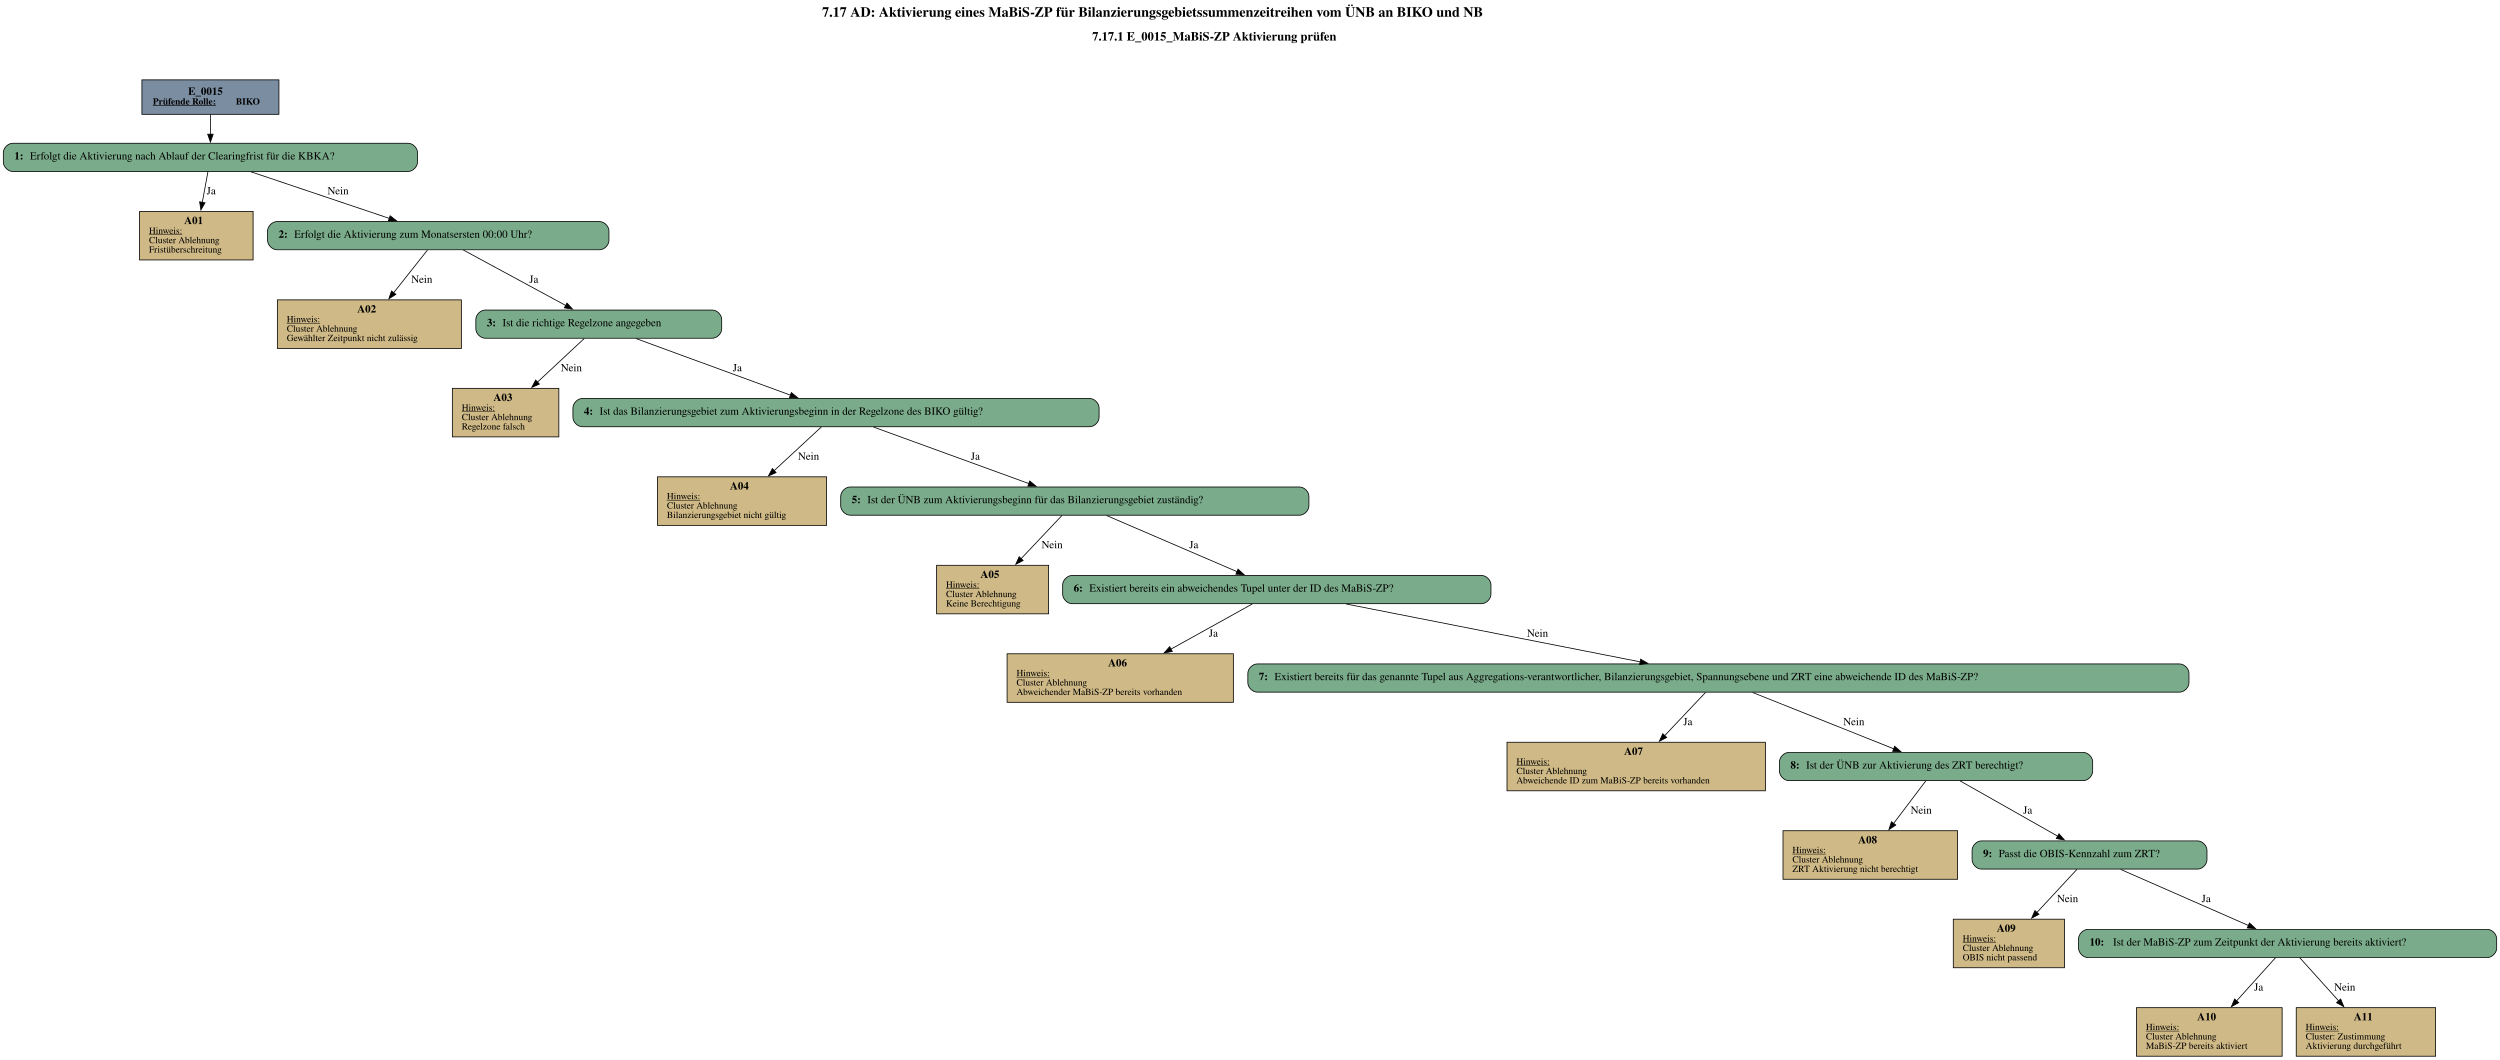
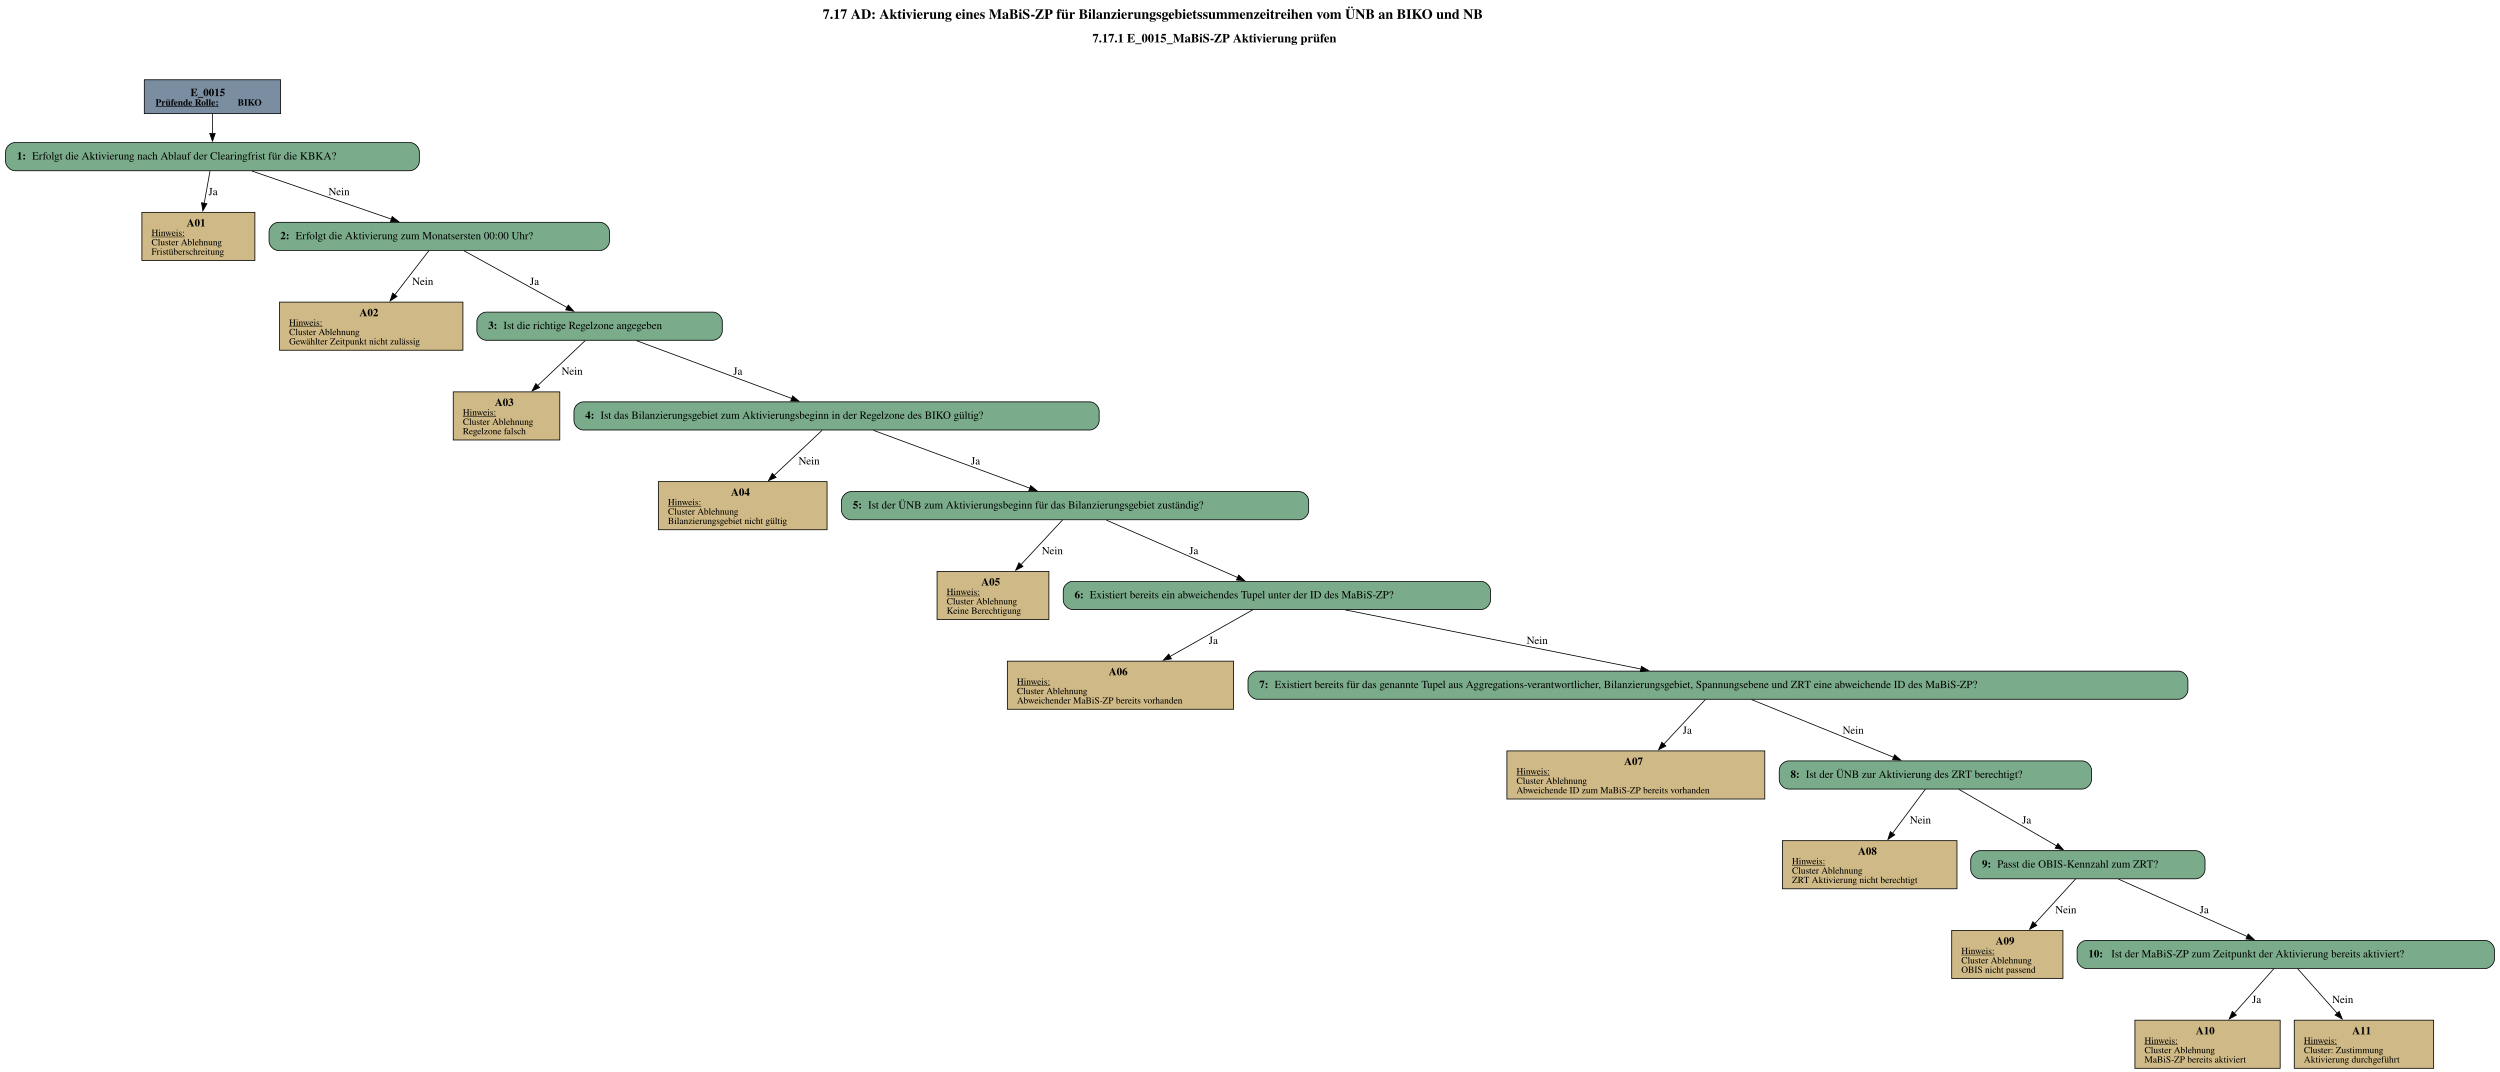
- <svg xmlns="http://www.w3.org/2000/svg" width="3193pt" height="1353pt" viewBox="0.00 0.00 3192.50 1353.00">
-   <g id="graph0" class="graph" transform="scale(1 1) rotate(0) translate(4 1349)">
-     <text text-anchor="start" x="1045.75" y="-1327.6" font-family="Times,serif" font-weight="bold" font-size="18.00">7.17 AD: Aktivierung eines MaBiS-ZP für Bilanzierungsgebietssummenzeitreihen vom ÜNB an BIKO und NB</text>
-     <text text-anchor="start" x="1390.75" y="-1297.2" font-family="Times,serif" font-weight="bold" font-size="16.00">7.17.1 E_0015_MaBiS-ZP Aktivierung prüfen</text>
+ <svg xmlns="http://www.w3.org/2000/svg" width="168pt" height="72pt" viewBox="0.00 0.00 167.67 72.00">
+   <g id="graph0" class="graph" transform="scale(0.0525555 0.0525555) rotate(0) translate(4 1365.98)">
+     <text text-anchor="start" x="1044.78" y="-1341.88" font-family="Times,serif" font-weight="bold" font-size="18.00">7.17 AD: Aktivierung eines MaBiS-ZP für Bilanzierungsgebietssummenzeitreihen vom ÜNB an BIKO und NB</text>
+     <text text-anchor="start" x="1389.78" y="-1311.78" font-family="Times,serif" font-weight="bold" font-size="16.00">7.17.1 E_0015_MaBiS-ZP Aktivierung prüfen</text>
    <g id="node1" class="node">
-       <polygon fill="#7a8da1" stroke="black" points="352,-1247 177,-1247 177,-1203 352,-1203 352,-1247" />
-       <text text-anchor="start" x="236" y="-1227.8" font-family="Times,serif" font-weight="bold" font-size="14.00">E_0015</text>
-       <text text-anchor="start" x="191" y="-1215.4" font-family="Times,serif" font-weight="bold" text-decoration="underline" font-size="12.00">Prüfende Rolle:</text>
-       <text text-anchor="start" x="297" y="-1215.4" font-family="Times,serif" font-weight="bold" font-size="12.00"> BIKO</text>
+       <polygon fill="#7a8da1" stroke="black" points="351.68,-1263.98 177.38,-1263.98 177.38,-1220.7 351.68,-1220.7 351.68,-1263.98" />
+       <text text-anchor="start" x="236.4" y="-1243.04" font-family="Times,serif" font-weight="bold" font-size="14.00">E_0015</text>
+       <text text-anchor="start" x="191.78" y="-1230.94" font-family="Times,serif" font-weight="bold" text-decoration="underline" font-size="12.00">Prüfende Rolle:</text>
+       <text text-anchor="start" x="296.78" y="-1230.94" font-family="Times,serif" font-weight="bold" font-size="12.00"> BIKO</text>
    </g>
    <g id="node2" class="node">
-       <path fill="#7aab8a" stroke="black" d="M517,-1166C517,-1166 12,-1166 12,-1166 6,-1166 0,-1160 0,-1154 0,-1154 0,-1142 0,-1142 0,-1136 6,-1130 12,-1130 12,-1130 517,-1130 517,-1130 523,-1130 529,-1136 529,-1142 529,-1142 529,-1154 529,-1154 529,-1160 523,-1166 517,-1166" />
-       <text text-anchor="start" x="14" y="-1145.3" font-family="Times,serif" font-weight="bold" font-size="14.00">1: </text>
-       <text text-anchor="start" x="34" y="-1145.3" font-family="Times,serif" font-size="14.00">Erfolgt die Aktivierung nach Ablauf der Clearingfrist für die KBKA?</text>
+       <path fill="#7aab8a" stroke="black" d="M517.05,-1183.7C517.05,-1183.7 12,-1183.7 12,-1183.7 6,-1183.7 0,-1177.7 0,-1171.7 0,-1171.7 0,-1159.7 0,-1159.7 0,-1153.7 6,-1147.7 12,-1147.7 12,-1147.7 517.05,-1147.7 517.05,-1147.7 523.05,-1147.7 529.05,-1153.7 529.05,-1159.7 529.05,-1159.7 529.05,-1171.7 529.05,-1171.7 529.05,-1177.7 523.05,-1183.7 517.05,-1183.7" />
+       <text text-anchor="start" x="14.4" y="-1162.03" font-family="Times,serif" font-weight="bold" font-size="14.00">1: </text>
+       <text text-anchor="start" x="33.9" y="-1162.03" font-family="Times,serif" font-size="14.00">Erfolgt die Aktivierung nach Ablauf der Clearingfrist für die KBKA?</text>
    </g>
    <g id="edge1" class="edge">
-       <path fill="none" stroke="black" d="M264.5,-1202.71C264.5,-1194.82 264.5,-1185.75 264.5,-1177.33" />
-       <polygon fill="black" stroke="black" points="268,-1177.57 264.5,-1167.57 261,-1177.57 268,-1177.57" />
+       <path fill="none" stroke="black" d="M264.53,-1220.55C264.53,-1212.69 264.53,-1203.61 264.53,-1195.17" />
+       <polygon fill="black" stroke="black" points="268.03,-1195.37 264.53,-1185.37 261.03,-1195.37 268.03,-1195.37" />
    </g>
    <g id="node3" class="node">
-       <polygon fill="#cfb986" stroke="black" points="319,-1079 174,-1079 174,-1017 319,-1017 319,-1079" />
-       <text text-anchor="start" x="231" y="-1062.8" font-family="Times,serif" font-weight="bold" font-size="14.00">A01</text>
-       <text text-anchor="start" x="186" y="-1050.4" font-family="Times,serif" text-decoration="underline" font-size="12.00">Hinweis:</text>
-       <text text-anchor="start" x="186" y="-1038.4" font-family="Times,serif" font-size="12.00">Cluster Ablehnung</text>
-       <text text-anchor="start" x="186" y="-1026.4" font-family="Times,serif" font-size="12.00">Fristüberschreitung</text>
+       <polygon fill="#cfb986" stroke="black" points="318.77,-1094.45 174.29,-1094.45 174.29,-1032.93 318.77,-1032.93 318.77,-1094.45" />
+       <text text-anchor="start" x="231.53" y="-1076.39" font-family="Times,serif" font-weight="bold" font-size="14.00">A01</text>
+       <text text-anchor="start" x="186.53" y="-1064.29" font-family="Times,serif" text-decoration="underline" font-size="12.00">Hinweis:</text>
+       <text text-anchor="start" x="186.53" y="-1052.29" font-family="Times,serif" font-size="12.00">Cluster Ablehnung</text>
+       <text text-anchor="start" x="186.53" y="-1040.29" font-family="Times,serif" font-size="12.00">Fristüberschreitung</text>
    </g>
    <g id="edge2" class="edge">
-       <path fill="none" stroke="black" d="M261.36,-1129.93C259.37,-1119.05 256.68,-1104.44 254.15,-1090.64" />
-       <polygon fill="black" stroke="black" points="257.59,-1090.02 252.34,-1080.82 250.71,-1091.28 257.59,-1090.02" />
-       <text text-anchor="middle" x="265.5" y="-1100.8" font-family="Times,serif" font-size="14.00">Ja</text>
+       <path fill="none" stroke="black" d="M261.39,-1147.28C259.34,-1135.89 256.57,-1120.5 253.98,-1106.09" />
+       <polygon fill="black" stroke="black" points="257.44,-1105.55 252.22,-1096.33 250.55,-1106.79 257.44,-1105.55" />
+       <text text-anchor="middle" x="265.28" y="-1116.4" font-family="Times,serif" font-size="14.00">Ja</text>
    </g>
    <g id="node4" class="node">
-       <path fill="#7aab8a" stroke="black" d="M761.5,-1066C761.5,-1066 349.5,-1066 349.5,-1066 343.5,-1066 337.5,-1060 337.5,-1054 337.5,-1054 337.5,-1042 337.5,-1042 337.5,-1036 343.5,-1030 349.5,-1030 349.5,-1030 761.5,-1030 761.5,-1030 767.5,-1030 773.5,-1036 773.5,-1042 773.5,-1042 773.5,-1054 773.5,-1054 773.5,-1060 767.5,-1066 761.5,-1066" />
-       <text text-anchor="start" x="351.5" y="-1045.3" font-family="Times,serif" font-weight="bold" font-size="14.00">2: </text>
-       <text text-anchor="start" x="371.5" y="-1045.3" font-family="Times,serif" font-size="14.00">Erfolgt die Aktivierung zum Monatsersten 00:00 Uhr?</text>
+       <path fill="#7aab8a" stroke="black" d="M760.18,-1081.69C760.18,-1081.69 348.88,-1081.69 348.88,-1081.69 342.88,-1081.69 336.88,-1075.69 336.88,-1069.69 336.88,-1069.69 336.88,-1057.69 336.88,-1057.69 336.88,-1051.69 342.88,-1045.69 348.88,-1045.69 348.88,-1045.69 760.18,-1045.69 760.18,-1045.69 766.18,-1045.69 772.18,-1051.69 772.18,-1057.69 772.18,-1057.69 772.18,-1069.69 772.18,-1069.69 772.18,-1075.69 766.18,-1081.69 760.18,-1081.69" />
+       <text text-anchor="start" x="351.28" y="-1060.02" font-family="Times,serif" font-weight="bold" font-size="14.00">2: </text>
+       <text text-anchor="start" x="370.78" y="-1060.02" font-family="Times,serif" font-size="14.00">Erfolgt die Aktivierung zum Monatsersten 00:00 Uhr?</text>
    </g>
    <g id="edge3" class="edge">
-       <path fill="none" stroke="black" d="M316.19,-1129.59C365.59,-1112.96 440.15,-1087.85 492.9,-1070.08" />
-       <polygon fill="black" stroke="black" points="494.01,-1073.4 502.37,-1066.89 491.77,-1066.77 494.01,-1073.4" />
-       <text text-anchor="middle" x="427.5" y="-1100.8" font-family="Times,serif" font-size="14.00">Nein</text>
+       <path fill="none" stroke="black" d="M315.04,-1147.28C364.68,-1130.16 440.5,-1104.01 493.49,-1085.74" />
+       <polygon fill="black" stroke="black" points="494.36,-1089.14 502.67,-1082.57 492.08,-1082.52 494.36,-1089.14" />
+       <text text-anchor="middle" x="426.4" y="-1116.4" font-family="Times,serif" font-size="14.00">Nein</text>
    </g>
    <g id="node5" class="node">
-       <polygon fill="#cfb986" stroke="black" points="585,-966 350,-966 350,-904 585,-904 585,-966" />
-       <text text-anchor="start" x="452" y="-949.8" font-family="Times,serif" font-weight="bold" font-size="14.00">A02</text>
-       <text text-anchor="start" x="362" y="-937.4" font-family="Times,serif" text-decoration="underline" font-size="12.00">Hinweis:</text>
-       <text text-anchor="start" x="362" y="-925.4" font-family="Times,serif" font-size="12.00">Cluster Ablehnung</text>
-       <text text-anchor="start" x="362" y="-913.4" font-family="Times,serif" font-size="12.00">Gewählter Zeitpunkt nicht zulässig</text>
+       <polygon fill="#cfb986" stroke="black" points="584.77,-979.68 350.29,-979.68 350.29,-918.16 584.77,-918.16 584.77,-979.68" />
+       <text text-anchor="start" x="452.53" y="-961.62" font-family="Times,serif" font-weight="bold" font-size="14.00">A02</text>
+       <text text-anchor="start" x="362.53" y="-949.52" font-family="Times,serif" text-decoration="underline" font-size="12.00">Hinweis:</text>
+       <text text-anchor="start" x="362.53" y="-937.52" font-family="Times,serif" font-size="12.00">Cluster Ablehnung</text>
+       <text text-anchor="start" x="362.53" y="-925.52" font-family="Times,serif" font-size="12.00">Gewählter Zeitpunkt nicht zulässig</text>
    </g>
    <g id="edge4" class="edge">
-       <path fill="none" stroke="black" d="M541.75,-1029.66C530.2,-1015.09 513.26,-993.72 498.48,-975.08" />
-       <polygon fill="black" stroke="black" points="501.33,-973.03 492.37,-967.37 495.84,-977.38 501.33,-973.03" />
-       <text text-anchor="middle" x="534.5" y="-987.8" font-family="Times,serif" font-size="14.00">Nein</text>
+       <path fill="none" stroke="black" d="M541.31,-1045.56C529.74,-1030.56 512.49,-1008.2 497.58,-988.88" />
+       <polygon fill="black" stroke="black" points="500.51,-986.94 491.63,-981.16 494.96,-991.22 500.51,-986.94" />
+       <text text-anchor="middle" x="533.4" y="-1001.63" font-family="Times,serif" font-size="14.00">Nein</text>
    </g>
    <g id="node6" class="node">
-       <path fill="#7aab8a" stroke="black" d="M905.5,-953C905.5,-953 615.5,-953 615.5,-953 609.5,-953 603.5,-947 603.5,-941 603.5,-941 603.5,-929 603.5,-929 603.5,-923 609.5,-917 615.5,-917 615.5,-917 905.5,-917 905.5,-917 911.5,-917 917.5,-923 917.5,-929 917.5,-929 917.5,-941 917.5,-941 917.5,-947 911.5,-953 905.5,-953" />
-       <text text-anchor="start" x="617.5" y="-932.3" font-family="Times,serif" font-weight="bold" font-size="14.00">3: </text>
-       <text text-anchor="start" x="637.5" y="-932.3" font-family="Times,serif" font-size="14.00">Ist die richtige Regelzone angegeben</text>
+       <path fill="#7aab8a" stroke="black" d="M904.43,-966.92C904.43,-966.92 614.63,-966.92 614.63,-966.92 608.63,-966.92 602.63,-960.92 602.63,-954.92 602.63,-954.92 602.63,-942.92 602.63,-942.92 602.63,-936.92 608.63,-930.92 614.63,-930.92 614.63,-930.92 904.43,-930.92 904.43,-930.92 910.43,-930.92 916.43,-936.92 916.43,-942.92 916.43,-942.92 916.43,-954.92 916.43,-954.92 916.43,-960.92 910.43,-966.92 904.43,-966.92" />
+       <text text-anchor="start" x="617.03" y="-945.25" font-family="Times,serif" font-weight="bold" font-size="14.00">3: </text>
+       <text text-anchor="start" x="636.53" y="-945.25" font-family="Times,serif" font-size="14.00">Ist die richtige Regelzone angegeben</text>
    </g>
    <g id="edge5" class="edge">
-       <path fill="none" stroke="black" d="M587.53,-1029.66C622.78,-1010.57 679.58,-979.81 718.41,-958.79" />
-       <polygon fill="black" stroke="black" points="719.9,-961.96 727.03,-954.13 716.56,-955.81 719.9,-961.96" />
-       <text text-anchor="middle" x="677.5" y="-987.8" font-family="Times,serif" font-size="14.00">Ja</text>
+       <path fill="none" stroke="black" d="M586.11,-1045.32C621.47,-1025.86 678.92,-994.26 717.92,-972.81" />
+       <polygon fill="black" stroke="black" points="719.51,-975.93 726.58,-968.04 716.13,-969.8 719.51,-975.93" />
+       <text text-anchor="middle" x="676.28" y="-1001.63" font-family="Times,serif" font-size="14.00">Ja</text>
    </g>
    <g id="node7" class="node">
-       <polygon fill="#cfb986" stroke="black" points="709.5,-853 573.5,-853 573.5,-791 709.5,-791 709.5,-853" />
-       <text text-anchor="start" x="626" y="-836.8" font-family="Times,serif" font-weight="bold" font-size="14.00">A03</text>
-       <text text-anchor="start" x="585.5" y="-824.4" font-family="Times,serif" text-decoration="underline" font-size="12.00">Hinweis:</text>
-       <text text-anchor="start" x="585.5" y="-812.4" font-family="Times,serif" font-size="12.00">Cluster Ablehnung</text>
-       <text text-anchor="start" x="585.5" y="-800.4" font-family="Times,serif" font-size="12.00">Regelzone falsch</text>
+       <polygon fill="#cfb986" stroke="black" points="708.64,-864.91 572.41,-864.91 572.41,-803.39 708.64,-803.39 708.64,-864.91" />
+       <text text-anchor="start" x="625.53" y="-846.85" font-family="Times,serif" font-weight="bold" font-size="14.00">A03</text>
+       <text text-anchor="start" x="584.65" y="-834.75" font-family="Times,serif" text-decoration="underline" font-size="12.00">Hinweis:</text>
+       <text text-anchor="start" x="584.65" y="-822.75" font-family="Times,serif" font-size="12.00">Cluster Ablehnung</text>
+       <text text-anchor="start" x="584.65" y="-810.75" font-family="Times,serif" font-size="12.00">Regelzone falsch</text>
    </g>
    <g id="edge6" class="edge">
-       <path fill="none" stroke="black" d="M741.91,-916.66C725.93,-901.76 702.34,-879.75 682.04,-860.81" />
-       <polygon fill="black" stroke="black" points="684.67,-858.48 674.97,-854.22 679.89,-863.6 684.67,-858.48" />
-       <text text-anchor="middle" x="725.5" y="-874.8" font-family="Times,serif" font-size="14.00">Nein</text>
+       <path fill="none" stroke="black" d="M741.19,-930.55C725.03,-915.23 700.93,-892.39 680.36,-872.9" />
+       <polygon fill="black" stroke="black" points="682.85,-870.44 673.19,-866.1 678.04,-875.52 682.85,-870.44" />
+       <text text-anchor="middle" x="724.4" y="-886.86" font-family="Times,serif" font-size="14.00">Nein</text>
    </g>
    <g id="node8" class="node">
-       <path fill="#7aab8a" stroke="black" d="M1387.5,-840C1387.5,-840 739.5,-840 739.5,-840 733.5,-840 727.5,-834 727.5,-828 727.5,-828 727.5,-816 727.5,-816 727.5,-810 733.5,-804 739.5,-804 739.5,-804 1387.5,-804 1387.5,-804 1393.5,-804 1399.5,-810 1399.5,-816 1399.5,-816 1399.5,-828 1399.5,-828 1399.5,-834 1393.5,-840 1387.5,-840" />
-       <text text-anchor="start" x="741.5" y="-819.3" font-family="Times,serif" font-weight="bold" font-size="14.00">4: </text>
-       <text text-anchor="start" x="761.5" y="-819.3" font-family="Times,serif" font-size="14.00">Ist das Bilanzierungsgebiet zum Aktivierungsbeginn in der Regelzone des BIKO gültig?</text>
+       <path fill="#7aab8a" stroke="black" d="M1386.3,-852.15C1386.3,-852.15 738.75,-852.15 738.75,-852.15 732.75,-852.15 726.75,-846.15 726.75,-840.15 726.75,-840.15 726.75,-828.15 726.75,-828.15 726.75,-822.15 732.75,-816.15 738.75,-816.15 738.75,-816.15 1386.3,-816.15 1386.3,-816.15 1392.3,-816.15 1398.3,-822.15 1398.3,-828.15 1398.3,-828.15 1398.3,-840.15 1398.3,-840.15 1398.3,-846.15 1392.3,-852.15 1386.3,-852.15" />
+       <text text-anchor="start" x="741.15" y="-830.48" font-family="Times,serif" font-weight="bold" font-size="14.00">4: </text>
+       <text text-anchor="start" x="760.65" y="-830.48" font-family="Times,serif" font-size="14.00">Ist das Bilanzierungsgebiet zum Aktivierungsbeginn in der Regelzone des BIKO gültig?</text>
    </g>
    <g id="edge7" class="edge">
-       <path fill="none" stroke="black" d="M808.18,-916.53C861.57,-896.98 948.1,-865.27 1005.4,-844.28" />
-       <polygon fill="black" stroke="black" points="1006.49,-847.61 1014.68,-840.88 1004.09,-841.04 1006.49,-847.61" />
-       <text text-anchor="middle" x="937.5" y="-874.8" font-family="Times,serif" font-size="14.00">Ja</text>
+       <path fill="none" stroke="black" d="M806.54,-930.42C860.1,-910.49 947.64,-877.91 1005.17,-856.5" />
+       <polygon fill="black" stroke="black" points="1006.33,-859.8 1014.48,-853.03 1003.89,-853.24 1006.33,-859.8" />
+       <text text-anchor="middle" x="936.28" y="-886.86" font-family="Times,serif" font-size="14.00">Ja</text>
    </g>
    <g id="node9" class="node">
-       <polygon fill="#cfb986" stroke="black" points="1051.5,-740 835.5,-740 835.5,-678 1051.5,-678 1051.5,-740" />
-       <text text-anchor="start" x="928" y="-723.8" font-family="Times,serif" font-weight="bold" font-size="14.00">A04</text>
-       <text text-anchor="start" x="847.5" y="-711.4" font-family="Times,serif" text-decoration="underline" font-size="12.00">Hinweis:</text>
-       <text text-anchor="start" x="847.5" y="-699.4" font-family="Times,serif" font-size="12.00">Cluster Ablehnung</text>
-       <text text-anchor="start" x="847.5" y="-687.4" font-family="Times,serif" font-size="12.00">Bilanzierungsgebiet nicht gültig</text>
+       <polygon fill="#cfb986" stroke="black" points="1050.39,-750.14 834.66,-750.14 834.66,-688.62 1050.39,-688.62 1050.39,-750.14" />
+       <text text-anchor="start" x="927.53" y="-732.08" font-family="Times,serif" font-weight="bold" font-size="14.00">A04</text>
+       <text text-anchor="start" x="846.9" y="-719.98" font-family="Times,serif" text-decoration="underline" font-size="12.00">Hinweis:</text>
+       <text text-anchor="start" x="846.9" y="-707.98" font-family="Times,serif" font-size="12.00">Cluster Ablehnung</text>
+       <text text-anchor="start" x="846.9" y="-695.98" font-family="Times,serif" font-size="12.00">Bilanzierungsgebiet nicht gültig</text>
    </g>
    <g id="edge8" class="edge">
-       <path fill="none" stroke="black" d="M1044.75,-803.66C1028.64,-788.76 1004.85,-766.75 984.38,-747.81" />
-       <polygon fill="black" stroke="black" points="986.96,-745.43 977.24,-741.21 982.21,-750.57 986.96,-745.43" />
-       <text text-anchor="middle" x="1028.5" y="-761.8" font-family="Times,serif" font-size="14.00">Nein</text>
+       <path fill="none" stroke="black" d="M1044.04,-815.78C1027.74,-800.46 1003.44,-777.62 982.69,-758.13" />
+       <polygon fill="black" stroke="black" points="985.14,-755.62 975.45,-751.33 980.35,-760.72 985.14,-755.62" />
+       <text text-anchor="middle" x="1027.4" y="-772.09" font-family="Times,serif" font-size="14.00">Nein</text>
    </g>
    <g id="node10" class="node">
-       <path fill="#7aab8a" stroke="black" d="M1655.5,-727C1655.5,-727 1081.5,-727 1081.5,-727 1075.5,-727 1069.5,-721 1069.5,-715 1069.5,-715 1069.5,-703 1069.5,-703 1069.5,-697 1075.5,-691 1081.5,-691 1081.5,-691 1655.5,-691 1655.5,-691 1661.5,-691 1667.5,-697 1667.5,-703 1667.5,-703 1667.5,-715 1667.5,-715 1667.5,-721 1661.5,-727 1655.5,-727" />
-       <text text-anchor="start" x="1083.5" y="-706.3" font-family="Times,serif" font-weight="bold" font-size="14.00">5: </text>
-       <text text-anchor="start" x="1103.5" y="-706.3" font-family="Times,serif" font-size="14.00">Ist der ÜNB zum Aktivierungsbeginn für das Bilanzierungsgebiet zuständig?</text>
+       <path fill="#7aab8a" stroke="black" d="M1654.18,-737.38C1654.18,-737.38 1080.88,-737.38 1080.88,-737.38 1074.88,-737.38 1068.88,-731.38 1068.88,-725.38 1068.88,-725.38 1068.88,-713.38 1068.88,-713.38 1068.88,-707.38 1074.88,-701.38 1080.88,-701.38 1080.88,-701.38 1654.18,-701.38 1654.18,-701.38 1660.18,-701.38 1666.18,-707.38 1666.18,-713.38 1666.18,-713.38 1666.18,-725.38 1666.18,-725.38 1666.18,-731.38 1660.18,-737.38 1654.18,-737.38" />
+       <text text-anchor="start" x="1083.28" y="-715.71" font-family="Times,serif" font-weight="bold" font-size="14.00">5: </text>
+       <text text-anchor="start" x="1102.78" y="-715.71" font-family="Times,serif" font-size="14.00">Ist der ÜNB zum Aktivierungsbeginn für das Bilanzierungsgebiet zuständig?</text>
    </g>
    <g id="edge9" class="edge">
-       <path fill="none" stroke="black" d="M1111.49,-803.53C1165.15,-784 1252.08,-752.37 1309.77,-731.38" />
-       <polygon fill="black" stroke="black" points="1310.91,-734.68 1319.11,-727.97 1308.52,-728.1 1310.91,-734.68" />
-       <text text-anchor="middle" x="1241.5" y="-761.8" font-family="Times,serif" font-size="14.00">Ja</text>
+       <path fill="none" stroke="black" d="M1109.85,-815.65C1163.8,-795.71 1251.99,-763.1 1309.9,-741.69" />
+       <polygon fill="black" stroke="black" points="1310.76,-745.1 1318.92,-738.35 1308.33,-738.53 1310.76,-745.1" />
+       <text text-anchor="middle" x="1240.28" y="-772.09" font-family="Times,serif" font-size="14.00">Ja</text>
    </g>
    <g id="node11" class="node">
-       <polygon fill="#cfb986" stroke="black" points="1335,-627 1192,-627 1192,-565 1335,-565 1335,-627" />
-       <text text-anchor="start" x="1248" y="-610.8" font-family="Times,serif" font-weight="bold" font-size="14.00">A05</text>
-       <text text-anchor="start" x="1204" y="-598.4" font-family="Times,serif" text-decoration="underline" font-size="12.00">Hinweis:</text>
-       <text text-anchor="start" x="1204" y="-586.4" font-family="Times,serif" font-size="12.00">Cluster Ablehnung</text>
-       <text text-anchor="start" x="1204" y="-574.4" font-family="Times,serif" font-size="12.00">Keine Berechtigung</text>
+       <polygon fill="#cfb986" stroke="black" points="1334.02,-635.37 1191.04,-635.37 1191.04,-573.85 1334.02,-573.85 1334.02,-635.37" />
+       <text text-anchor="start" x="1247.53" y="-617.31" font-family="Times,serif" font-weight="bold" font-size="14.00">A05</text>
+       <text text-anchor="start" x="1203.28" y="-605.21" font-family="Times,serif" text-decoration="underline" font-size="12.00">Hinweis:</text>
+       <text text-anchor="start" x="1203.28" y="-593.21" font-family="Times,serif" font-size="12.00">Cluster Ablehnung</text>
+       <text text-anchor="start" x="1203.28" y="-581.21" font-family="Times,serif" font-size="12.00">Keine Berechtigung</text>
    </g>
    <g id="edge10" class="edge">
-       <path fill="none" stroke="black" d="M1352.09,-690.66C1338.13,-675.89 1317.55,-654.14 1299.75,-635.32" />
-       <polygon fill="black" stroke="black" points="1302.51,-633.14 1293.09,-628.28 1297.42,-637.95 1302.51,-633.14" />
-       <text text-anchor="middle" x="1339.5" y="-648.8" font-family="Times,serif" font-size="14.00">Nein</text>
+       <path fill="none" stroke="black" d="M1351.58,-701.25C1337.48,-686.12 1316.42,-663.49 1298.31,-644.04" />
+       <polygon fill="black" stroke="black" points="1300.9,-641.69 1291.53,-636.76 1295.78,-646.46 1300.9,-641.69" />
+       <text text-anchor="middle" x="1338.4" y="-657.32" font-family="Times,serif" font-size="14.00">Nein</text>
    </g>
    <g id="node12" class="node">
-       <path fill="#7aab8a" stroke="black" d="M1888,-614C1888,-614 1365,-614 1365,-614 1359,-614 1353,-608 1353,-602 1353,-602 1353,-590 1353,-590 1353,-584 1359,-578 1365,-578 1365,-578 1888,-578 1888,-578 1894,-578 1900,-584 1900,-590 1900,-590 1900,-602 1900,-602 1900,-608 1894,-614 1888,-614" />
-       <text text-anchor="start" x="1367" y="-593.3" font-family="Times,serif" font-weight="bold" font-size="14.00">6: </text>
-       <text text-anchor="start" x="1387" y="-593.3" font-family="Times,serif" font-size="14.00">Existiert bereits ein abweichendes Tupel unter der ID des MaBiS-ZP?</text>
+       <path fill="#7aab8a" stroke="black" d="M1886.68,-622.61C1886.68,-622.61 1364.38,-622.61 1364.38,-622.61 1358.38,-622.61 1352.38,-616.61 1352.38,-610.61 1352.38,-610.61 1352.38,-598.61 1352.38,-598.61 1352.38,-592.61 1358.38,-586.61 1364.38,-586.61 1364.38,-586.61 1886.68,-586.61 1886.68,-586.61 1892.68,-586.61 1898.68,-592.61 1898.68,-598.61 1898.68,-598.61 1898.68,-610.61 1898.68,-610.61 1898.68,-616.61 1892.68,-622.61 1886.68,-622.61" />
+       <text text-anchor="start" x="1366.78" y="-600.94" font-family="Times,serif" font-weight="bold" font-size="14.00">6: </text>
+       <text text-anchor="start" x="1386.28" y="-600.94" font-family="Times,serif" font-size="14.00">Existiert bereits ein abweichendes Tupel unter der ID des MaBiS-ZP?</text>
    </g>
    <g id="edge11" class="edge">
-       <path fill="none" stroke="black" d="M1409.1,-690.53C1454.18,-671.14 1527.02,-639.8 1575.81,-618.81" />
-       <polygon fill="black" stroke="black" points="1576.95,-622.13 1584.75,-614.96 1574.18,-615.7 1576.95,-622.13" />
-       <text text-anchor="middle" x="1520.5" y="-648.8" font-family="Times,serif" font-size="14.00">Ja</text>
+       <path fill="none" stroke="black" d="M1407.55,-700.88C1452.78,-681.11 1526.46,-648.91 1575.46,-627.49" />
+       <polygon fill="black" stroke="black" points="1576.68,-630.78 1584.44,-623.57 1573.87,-624.37 1576.68,-630.78" />
+       <text text-anchor="middle" x="1519.28" y="-657.32" font-family="Times,serif" font-size="14.00">Ja</text>
    </g>
    <g id="node13" class="node">
-       <polygon fill="#cfb986" stroke="black" points="1571,-514 1282,-514 1282,-452 1571,-452 1571,-514" />
-       <text text-anchor="start" x="1411" y="-497.8" font-family="Times,serif" font-weight="bold" font-size="14.00">A06</text>
-       <text text-anchor="start" x="1294" y="-485.4" font-family="Times,serif" text-decoration="underline" font-size="12.00">Hinweis:</text>
-       <text text-anchor="start" x="1294" y="-473.4" font-family="Times,serif" font-size="12.00">Cluster Ablehnung</text>
-       <text text-anchor="start" x="1294" y="-461.4" font-family="Times,serif" font-size="12.00">Abweichender MaBiS-ZP bereits vorhanden</text>
+       <polygon fill="#cfb986" stroke="black" points="1570.14,-520.6 1280.91,-520.6 1280.91,-459.08 1570.14,-459.08 1570.14,-520.6" />
+       <text text-anchor="start" x="1410.53" y="-502.54" font-family="Times,serif" font-weight="bold" font-size="14.00">A06</text>
+       <text text-anchor="start" x="1293.15" y="-490.44" font-family="Times,serif" text-decoration="underline" font-size="12.00">Hinweis:</text>
+       <text text-anchor="start" x="1293.15" y="-478.44" font-family="Times,serif" font-size="12.00">Cluster Ablehnung</text>
+       <text text-anchor="start" x="1293.15" y="-466.44" font-family="Times,serif" font-size="12.00">Abweichender MaBiS-ZP bereits vorhanden</text>
    </g>
    <g id="edge12" class="edge">
-       <path fill="none" stroke="black" d="M1595.25,-577.66C1567.43,-562.22 1525.86,-539.14 1490.94,-519.76" />
-       <polygon fill="black" stroke="black" points="1493.05,-516.93 1482.61,-515.14 1489.65,-523.05 1493.05,-516.93" />
-       <text text-anchor="middle" x="1545.5" y="-535.8" font-family="Times,serif" font-size="14.00">Ja</text>
+       <path fill="none" stroke="black" d="M1594.71,-586.24C1566.57,-570.37 1524.08,-546.41 1488.73,-526.48" />
+       <polygon fill="black" stroke="black" points="1490.71,-523.58 1480.28,-521.72 1487.27,-529.68 1490.71,-523.58" />
+       <text text-anchor="middle" x="1544.28" y="-542.55" font-family="Times,serif" font-size="14.00">Ja</text>
    </g>
    <g id="node14" class="node">
-       <path fill="#7aab8a" stroke="black" d="M2779.5,-501C2779.5,-501 1601.5,-501 1601.5,-501 1595.5,-501 1589.5,-495 1589.5,-489 1589.5,-489 1589.5,-477 1589.5,-477 1589.5,-471 1595.5,-465 1601.5,-465 1601.5,-465 2779.5,-465 2779.5,-465 2785.5,-465 2791.5,-471 2791.5,-477 2791.5,-477 2791.5,-489 2791.5,-489 2791.5,-495 2785.5,-501 2779.5,-501" />
-       <text text-anchor="start" x="1603.5" y="-480.3" font-family="Times,serif" font-weight="bold" font-size="14.00">7: </text>
-       <text text-anchor="start" x="1623.5" y="-480.3" font-family="Times,serif" font-size="14.00">Existiert bereits für das genannte Tupel aus Aggregations-verantwortlicher, Bilanzierungsgebiet, Spannungsebene und ZRT eine abweichende ID des MaBiS-ZP?</text>
+       <path fill="#7aab8a" stroke="black" d="M2778.43,-507.84C2778.43,-507.84 1600.62,-507.84 1600.62,-507.84 1594.62,-507.84 1588.62,-501.84 1588.62,-495.84 1588.62,-495.84 1588.62,-483.84 1588.62,-483.84 1588.62,-477.84 1594.62,-471.84 1600.62,-471.84 1600.62,-471.84 2778.43,-471.84 2778.43,-471.84 2784.43,-471.84 2790.43,-477.84 2790.43,-483.84 2790.43,-483.84 2790.43,-495.84 2790.43,-495.84 2790.43,-501.84 2784.43,-507.84 2778.43,-507.84" />
+       <text text-anchor="start" x="1603.03" y="-486.16" font-family="Times,serif" font-weight="bold" font-size="14.00">7: </text>
+       <text text-anchor="start" x="1622.53" y="-486.16" font-family="Times,serif" font-size="14.00">Existiert bereits für das genannte Tupel aus Aggregations-verantwortlicher, Bilanzierungsgebiet, Spannungsebene und ZRT eine abweichende ID des MaBiS-ZP?</text>
    </g>
    <g id="edge13" class="edge">
-       <path fill="none" stroke="black" d="M1715.25,-577.53C1817.26,-557.46 1984.3,-524.58 2090.74,-503.63" />
-       <polygon fill="black" stroke="black" points="2091.19,-507.11 2100.32,-501.75 2089.83,-500.24 2091.19,-507.11" />
-       <text text-anchor="middle" x="1959.5" y="-535.8" font-family="Times,serif" font-size="14.00">Nein</text>
+       <path fill="none" stroke="black" d="M1713.03,-586.11C1815.38,-565.65 1984.38,-531.86 2091.18,-510.5" />
+       <polygon fill="black" stroke="black" points="2091.67,-513.97 2100.79,-508.58 2090.3,-507.11 2091.67,-513.97" />
+       <text text-anchor="middle" x="1958.4" y="-542.55" font-family="Times,serif" font-size="14.00">Nein</text>
    </g>
    <g id="node15" class="node">
-       <polygon fill="#cfb986" stroke="black" points="2250.5,-401 1920.5,-401 1920.5,-339 2250.5,-339 2250.5,-401" />
-       <text text-anchor="start" x="2070" y="-384.8" font-family="Times,serif" font-weight="bold" font-size="14.00">A07</text>
-       <text text-anchor="start" x="1932.5" y="-372.4" font-family="Times,serif" text-decoration="underline" font-size="12.00">Hinweis:</text>
-       <text text-anchor="start" x="1932.5" y="-360.4" font-family="Times,serif" font-size="12.00">Cluster Ablehnung</text>
-       <text text-anchor="start" x="1932.5" y="-348.4" font-family="Times,serif" font-size="12.00">Abweichende ID zum MaBiS-ZP bereits vorhanden</text>
+       <polygon fill="#cfb986" stroke="black" points="2249.39,-405.83 1919.66,-405.83 1919.66,-344.31 2249.39,-344.31 2249.39,-405.83" />
+       <text text-anchor="start" x="2069.53" y="-387.77" font-family="Times,serif" font-weight="bold" font-size="14.00">A07</text>
+       <text text-anchor="start" x="1931.9" y="-375.67" font-family="Times,serif" text-decoration="underline" font-size="12.00">Hinweis:</text>
+       <text text-anchor="start" x="1931.9" y="-363.67" font-family="Times,serif" font-size="12.00">Cluster Ablehnung</text>
+       <text text-anchor="start" x="1931.9" y="-351.67" font-family="Times,serif" font-size="12.00">Abweichende ID zum MaBiS-ZP bereits vorhanden</text>
    </g>
    <g id="edge14" class="edge">
-       <path fill="none" stroke="black" d="M2174.09,-464.66C2160.13,-449.89 2139.55,-428.14 2121.75,-409.32" />
-       <polygon fill="black" stroke="black" points="2124.51,-407.14 2115.09,-402.28 2119.42,-411.95 2124.51,-407.14" />
-       <text text-anchor="middle" x="2151.5" y="-422.8" font-family="Times,serif" font-size="14.00">Ja</text>
+       <path fill="none" stroke="black" d="M2173.58,-471.71C2159.48,-456.58 2138.42,-433.95 2120.31,-414.5" />
+       <polygon fill="black" stroke="black" points="2122.9,-412.15 2113.53,-407.22 2117.78,-416.92 2122.9,-412.15" />
+       <text text-anchor="middle" x="2150.28" y="-427.78" font-family="Times,serif" font-size="14.00">Ja</text>
    </g>
    <g id="node16" class="node">
-       <path fill="#7aab8a" stroke="black" d="M2656.5,-388C2656.5,-388 2280.5,-388 2280.5,-388 2274.5,-388 2268.5,-382 2268.5,-376 2268.5,-376 2268.5,-364 2268.5,-364 2268.5,-358 2274.5,-352 2280.5,-352 2280.5,-352 2656.5,-352 2656.5,-352 2662.5,-352 2668.5,-358 2668.5,-364 2668.5,-364 2668.5,-376 2668.5,-376 2668.5,-382 2662.5,-388 2656.5,-388" />
-       <text text-anchor="start" x="2282.5" y="-367.3" font-family="Times,serif" font-weight="bold" font-size="14.00">8: </text>
-       <text text-anchor="start" x="2302.5" y="-367.3" font-family="Times,serif" font-size="14.00">Ist der ÜNB zur Aktivierung des ZRT berechtigt?</text>
+       <path fill="#7aab8a" stroke="black" d="M2655.18,-393.07C2655.18,-393.07 2279.88,-393.07 2279.88,-393.07 2273.88,-393.07 2267.88,-387.07 2267.88,-381.07 2267.88,-381.07 2267.88,-369.07 2267.88,-369.07 2267.88,-363.07 2273.88,-357.07 2279.88,-357.07 2279.88,-357.07 2655.18,-357.07 2655.18,-357.07 2661.18,-357.07 2667.18,-363.07 2667.18,-369.07 2667.18,-369.07 2667.18,-381.07 2667.18,-381.07 2667.18,-387.07 2661.18,-393.07 2655.18,-393.07" />
+       <text text-anchor="start" x="2282.28" y="-371.39" font-family="Times,serif" font-weight="bold" font-size="14.00">8: </text>
+       <text text-anchor="start" x="2301.78" y="-371.39" font-family="Times,serif" font-size="14.00">Ist der ÜNB zur Aktivierung des ZRT berechtigt?</text>
    </g>
    <g id="edge15" class="edge">
-       <path fill="none" stroke="black" d="M2234.24,-464.53C2283.02,-445.06 2361.96,-413.54 2414.54,-392.55" />
-       <polygon fill="black" stroke="black" points="2415.62,-395.88 2423.61,-388.93 2413.02,-389.38 2415.62,-395.88" />
-       <text text-anchor="middle" x="2363.5" y="-422.8" font-family="Times,serif" font-size="14.00">Nein</text>
+       <path fill="none" stroke="black" d="M2232.66,-471.34C2281.6,-451.49 2361.45,-419.1 2414.24,-397.68" />
+       <polygon fill="black" stroke="black" points="2415.39,-400.99 2423.35,-393.99 2412.76,-394.51 2415.39,-400.99" />
+       <text text-anchor="middle" x="2362.4" y="-427.78" font-family="Times,serif" font-size="14.00">Nein</text>
    </g>
    <g id="node17" class="node">
-       <polygon fill="#cfb986" stroke="black" points="2496,-288 2273,-288 2273,-226 2496,-226 2496,-288" />
-       <text text-anchor="start" x="2369" y="-271.8" font-family="Times,serif" font-weight="bold" font-size="14.00">A08</text>
-       <text text-anchor="start" x="2285" y="-259.4" font-family="Times,serif" text-decoration="underline" font-size="12.00">Hinweis:</text>
-       <text text-anchor="start" x="2285" y="-247.4" font-family="Times,serif" font-size="12.00">Cluster Ablehnung</text>
-       <text text-anchor="start" x="2285" y="-235.4" font-family="Times,serif" font-size="12.00">ZRT Aktivierung nicht berechtigt</text>
+       <polygon fill="#cfb986" stroke="black" points="2495.14,-291.06 2271.91,-291.06 2271.91,-229.54 2495.14,-229.54 2495.14,-291.06" />
+       <text text-anchor="start" x="2368.53" y="-273" font-family="Times,serif" font-weight="bold" font-size="14.00">A08</text>
+       <text text-anchor="start" x="2284.15" y="-260.9" font-family="Times,serif" text-decoration="underline" font-size="12.00">Hinweis:</text>
+       <text text-anchor="start" x="2284.15" y="-248.9" font-family="Times,serif" font-size="12.00">Cluster Ablehnung</text>
+       <text text-anchor="start" x="2284.15" y="-236.9" font-family="Times,serif" font-size="12.00">ZRT Aktivierung nicht berechtigt</text>
    </g>
    <g id="edge16" class="edge">
-       <path fill="none" stroke="black" d="M2455.38,-351.66C2444.4,-337.16 2428.33,-315.92 2414.27,-297.33" />
-       <polygon fill="black" stroke="black" points="2417.08,-295.25 2408.26,-289.39 2411.5,-299.48 2417.08,-295.25" />
-       <text text-anchor="middle" x="2449.5" y="-309.8" font-family="Times,serif" font-size="14.00">Nein</text>
+       <path fill="none" stroke="black" d="M2454.77,-356.94C2443.64,-342.01 2427.09,-319.79 2412.74,-300.52" />
+       <polygon fill="black" stroke="black" points="2415.59,-298.48 2406.81,-292.56 2409.97,-302.67 2415.59,-298.48" />
+       <text text-anchor="middle" x="2448.4" y="-313.01" font-family="Times,serif" font-size="14.00">Nein</text>
    </g>
    <g id="node18" class="node">
-       <path fill="#7aab8a" stroke="black" d="M2802.5,-275C2802.5,-275 2526.5,-275 2526.5,-275 2520.5,-275 2514.5,-269 2514.5,-263 2514.5,-263 2514.5,-251 2514.5,-251 2514.5,-245 2520.5,-239 2526.5,-239 2526.5,-239 2802.5,-239 2802.5,-239 2808.5,-239 2814.5,-245 2814.5,-251 2814.5,-251 2814.5,-263 2814.5,-263 2814.5,-269 2808.5,-275 2802.5,-275" />
-       <text text-anchor="start" x="2528.5" y="-254.3" font-family="Times,serif" font-weight="bold" font-size="14.00">9: </text>
-       <text text-anchor="start" x="2548.5" y="-254.3" font-family="Times,serif" font-size="14.00">Passt die OBIS-Kennzahl zum ZRT?</text>
+       <path fill="#7aab8a" stroke="black" d="M2800.3,-278.3C2800.3,-278.3 2524.75,-278.3 2524.75,-278.3 2518.75,-278.3 2512.75,-272.3 2512.75,-266.3 2512.75,-266.3 2512.75,-254.3 2512.75,-254.3 2512.75,-248.3 2518.75,-242.3 2524.75,-242.3 2524.75,-242.3 2800.3,-242.3 2800.3,-242.3 2806.3,-242.3 2812.3,-248.3 2812.3,-254.3 2812.3,-254.3 2812.3,-266.3 2812.3,-266.3 2812.3,-272.3 2806.3,-278.3 2800.3,-278.3" />
+       <text text-anchor="start" x="2527.15" y="-256.62" font-family="Times,serif" font-weight="bold" font-size="14.00">9: </text>
+       <text text-anchor="start" x="2546.65" y="-256.62" font-family="Times,serif" font-size="14.00">Passt die OBIS-Kennzahl zum ZRT?</text>
    </g>
    <g id="edge17" class="edge">
-       <path fill="none" stroke="black" d="M2499.12,-351.66C2532.68,-332.65 2586.67,-302.08 2623.78,-281.06" />
-       <polygon fill="black" stroke="black" points="2625.47,-284.12 2632.45,-276.15 2622.02,-278.03 2625.47,-284.12" />
-       <text text-anchor="middle" x="2585.5" y="-309.8" font-family="Times,serif" font-size="14.00">Ja</text>
+       <path fill="none" stroke="black" d="M2497.57,-356.7C2531.2,-337.24 2585.85,-305.64 2622.95,-284.19" />
+       <polygon fill="black" stroke="black" points="2624.23,-287.49 2631.14,-279.45 2620.73,-281.43 2624.23,-287.49" />
+       <text text-anchor="middle" x="2584.28" y="-313.01" font-family="Times,serif" font-size="14.00">Ja</text>
    </g>
    <g id="node19" class="node">
-       <polygon fill="#cfb986" stroke="black" points="2632.5,-175 2490.5,-175 2490.5,-113 2632.5,-113 2632.5,-175" />
-       <text text-anchor="start" x="2546" y="-158.8" font-family="Times,serif" font-weight="bold" font-size="14.00">A09</text>
-       <text text-anchor="start" x="2502.5" y="-146.4" font-family="Times,serif" text-decoration="underline" font-size="12.00">Hinweis:</text>
-       <text text-anchor="start" x="2502.5" y="-134.4" font-family="Times,serif" font-size="12.00">Cluster Ablehnung</text>
-       <text text-anchor="start" x="2502.5" y="-122.4" font-family="Times,serif" font-size="12.00">OBIS nicht passend</text>
+       <polygon fill="#cfb986" stroke="black" points="2630.64,-176.29 2488.41,-176.29 2488.41,-114.77 2630.64,-114.77 2630.64,-176.29" />
+       <text text-anchor="start" x="2544.53" y="-158.23" font-family="Times,serif" font-weight="bold" font-size="14.00">A09</text>
+       <text text-anchor="start" x="2500.65" y="-146.13" font-family="Times,serif" text-decoration="underline" font-size="12.00">Hinweis:</text>
+       <text text-anchor="start" x="2500.65" y="-134.13" font-family="Times,serif" font-size="12.00">Cluster Ablehnung</text>
+       <text text-anchor="start" x="2500.65" y="-122.13" font-family="Times,serif" font-size="12.00">OBIS nicht passend</text>
    </g>
    <g id="edge18" class="edge">
-       <path fill="none" stroke="black" d="M2648.41,-238.66C2634.77,-223.96 2614.7,-202.34 2597.29,-183.57" />
-       <polygon fill="black" stroke="black" points="2599.91,-181.24 2590.54,-176.29 2594.78,-186.01 2599.91,-181.24" />
-       <text text-anchor="middle" x="2636.5" y="-196.8" font-family="Times,serif" font-size="14.00">Nein</text>
+       <path fill="none" stroke="black" d="M2646.88,-242.17C2633.06,-227.04 2612.39,-204.41 2594.63,-184.96" />
+       <polygon fill="black" stroke="black" points="2597.31,-182.71 2587.99,-177.69 2592.14,-187.43 2597.31,-182.71" />
+       <text text-anchor="middle" x="2634.4" y="-198.24" font-family="Times,serif" font-size="14.00">Nein</text>
    </g>
    <g id="node20" class="node">
-       <path fill="#7aab8a" stroke="black" d="M3172.5,-162C3172.5,-162 2662.5,-162 2662.5,-162 2656.5,-162 2650.5,-156 2650.5,-150 2650.5,-150 2650.5,-138 2650.5,-138 2650.5,-132 2656.5,-126 2662.5,-126 2662.5,-126 3172.5,-126 3172.5,-126 3178.5,-126 3184.5,-132 3184.5,-138 3184.5,-138 3184.5,-150 3184.5,-150 3184.5,-156 3178.5,-162 3172.5,-162" />
-       <text text-anchor="start" x="2664.5" y="-141.3" font-family="Times,serif" font-weight="bold" font-size="14.00">10: </text>
-       <text text-anchor="start" x="2694.5" y="-141.3" font-family="Times,serif" font-size="14.00">Ist der MaBiS-ZP zum Zeitpunkt der Aktivierung bereits aktiviert?</text>
+       <path fill="#7aab8a" stroke="black" d="M3170.3,-163.53C3170.3,-163.53 2660.75,-163.53 2660.75,-163.53 2654.75,-163.53 2648.75,-157.53 2648.75,-151.53 2648.75,-151.53 2648.75,-139.53 2648.75,-139.53 2648.75,-133.53 2654.75,-127.53 2660.75,-127.53 2660.75,-127.53 3170.3,-127.53 3170.3,-127.53 3176.3,-127.53 3182.3,-133.53 3182.3,-139.53 3182.3,-139.53 3182.3,-151.53 3182.3,-151.53 3182.3,-157.53 3176.3,-163.53 3170.3,-163.53" />
+       <text text-anchor="start" x="2663.15" y="-141.85" font-family="Times,serif" font-weight="bold" font-size="14.00">10: </text>
+       <text text-anchor="start" x="2692.4" y="-141.85" font-family="Times,serif" font-size="14.00">Ist der MaBiS-ZP zum Zeitpunkt der Aktivierung bereits aktiviert?</text>
    </g>
    <g id="edge19" class="edge">
-       <path fill="none" stroke="black" d="M2704.31,-238.53C2748.43,-219.18 2819.64,-187.93 2867.49,-166.94" />
-       <polygon fill="black" stroke="black" points="2868.79,-170.19 2876.54,-162.97 2865.97,-163.78 2868.79,-170.19" />
-       <text text-anchor="middle" x="2813.5" y="-196.8" font-family="Times,serif" font-size="14.00">Ja</text>
+       <path fill="none" stroke="black" d="M2701.78,-241.8C2746.04,-222.08 2818.08,-189.96 2866.13,-168.55" />
+       <polygon fill="black" stroke="black" points="2867.5,-171.77 2875.21,-164.5 2864.65,-165.37 2867.5,-171.77" />
+       <text text-anchor="middle" x="2811.28" y="-198.24" font-family="Times,serif" font-size="14.00">Ja</text>
    </g>
    <g id="node21" class="node">
-       <polygon fill="#cfb986" stroke="black" points="2910.5,-62 2724.5,-62 2724.5,0 2910.5,0 2910.5,-62" />
-       <text text-anchor="start" x="2802" y="-45.8" font-family="Times,serif" font-weight="bold" font-size="14.00">A10</text>
-       <text text-anchor="start" x="2736.5" y="-33.4" font-family="Times,serif" text-decoration="underline" font-size="12.00">Hinweis:</text>
-       <text text-anchor="start" x="2736.5" y="-21.4" font-family="Times,serif" font-size="12.00">Cluster Ablehnung</text>
-       <text text-anchor="start" x="2736.5" y="-9.4" font-family="Times,serif" font-size="12.00">MaBiS-ZP bereits aktiviert</text>
+       <polygon fill="#cfb986" stroke="black" points="2908.39,-61.52 2722.66,-61.52 2722.66,0 2908.39,0 2908.39,-61.52" />
+       <text text-anchor="start" x="2800.53" y="-43.46" font-family="Times,serif" font-weight="bold" font-size="14.00">A10</text>
+       <text text-anchor="start" x="2734.9" y="-31.36" font-family="Times,serif" text-decoration="underline" font-size="12.00">Hinweis:</text>
+       <text text-anchor="start" x="2734.9" y="-19.36" font-family="Times,serif" font-size="12.00">Cluster Ablehnung</text>
+       <text text-anchor="start" x="2734.9" y="-7.36" font-family="Times,serif" font-size="12.00">MaBiS-ZP bereits aktiviert</text>
    </g>
    <g id="edge20" class="edge">
-       <path fill="none" stroke="black" d="M2901.88,-125.66C2888.63,-110.96 2869.15,-89.34 2852.25,-70.57" />
-       <polygon fill="black" stroke="black" points="2855,-68.4 2845.71,-63.31 2849.8,-73.08 2855,-68.4" />
-       <text text-anchor="middle" x="2880.5" y="-83.8" font-family="Times,serif" font-size="14.00">Ja</text>
+       <path fill="none" stroke="black" d="M2900.34,-127.4C2886.92,-112.27 2866.85,-89.64 2849.6,-70.19" />
+       <polygon fill="black" stroke="black" points="2852.42,-68.09 2843.17,-62.93 2847.19,-72.74 2852.42,-68.09" />
+       <text text-anchor="middle" x="2878.28" y="-83.47" font-family="Times,serif" font-size="14.00">Ja</text>
    </g>
    <g id="node22" class="node">
-       <polygon fill="#cfb986" stroke="black" points="3106.5,-62 2928.5,-62 2928.5,0 3106.5,0 3106.5,-62" />
-       <text text-anchor="start" x="3002" y="-45.8" font-family="Times,serif" font-weight="bold" font-size="14.00">A11</text>
-       <text text-anchor="start" x="2940.5" y="-33.4" font-family="Times,serif" text-decoration="underline" font-size="12.00">Hinweis:</text>
-       <text text-anchor="start" x="2940.5" y="-21.4" font-family="Times,serif" font-size="12.00">Cluster: Zustimmung</text>
-       <text text-anchor="start" x="2940.5" y="-9.4" font-family="Times,serif" font-size="12.00">Aktivierung durchgeführt</text>
+       <polygon fill="#cfb986" stroke="black" points="3104.64,-61.52 2926.41,-61.52 2926.41,0 3104.64,0 3104.64,-61.52" />
+       <text text-anchor="start" x="3000.53" y="-43.46" font-family="Times,serif" font-weight="bold" font-size="14.00">A11</text>
+       <text text-anchor="start" x="2938.65" y="-31.36" font-family="Times,serif" text-decoration="underline" font-size="12.00">Hinweis:</text>
+       <text text-anchor="start" x="2938.65" y="-19.36" font-family="Times,serif" font-size="12.00">Cluster: Zustimmung</text>
+       <text text-anchor="start" x="2938.65" y="-7.36" font-family="Times,serif" font-size="12.00">Aktivierung durchgeführt</text>
    </g>
    <g id="edge21" class="edge">
-       <path fill="none" stroke="black" d="M2933.12,-125.66C2946.37,-110.96 2965.85,-89.34 2982.75,-70.57" />
-       <polygon fill="black" stroke="black" points="2985.2,-73.08 2989.29,-63.31 2980,-68.4 2985.2,-73.08" />
-       <text text-anchor="middle" x="2990.5" y="-83.8" font-family="Times,serif" font-size="14.00">Nein</text>
+       <path fill="none" stroke="black" d="M2930.71,-127.4C2944.13,-112.27 2964.2,-89.64 2981.45,-70.19" />
+       <polygon fill="black" stroke="black" points="2983.86,-72.74 2987.88,-62.93 2978.63,-68.09 2983.86,-72.74" />
+       <text text-anchor="middle" x="2988.4" y="-83.47" font-family="Times,serif" font-size="14.00">Nein</text>
    </g>
  </g>
</svg>
